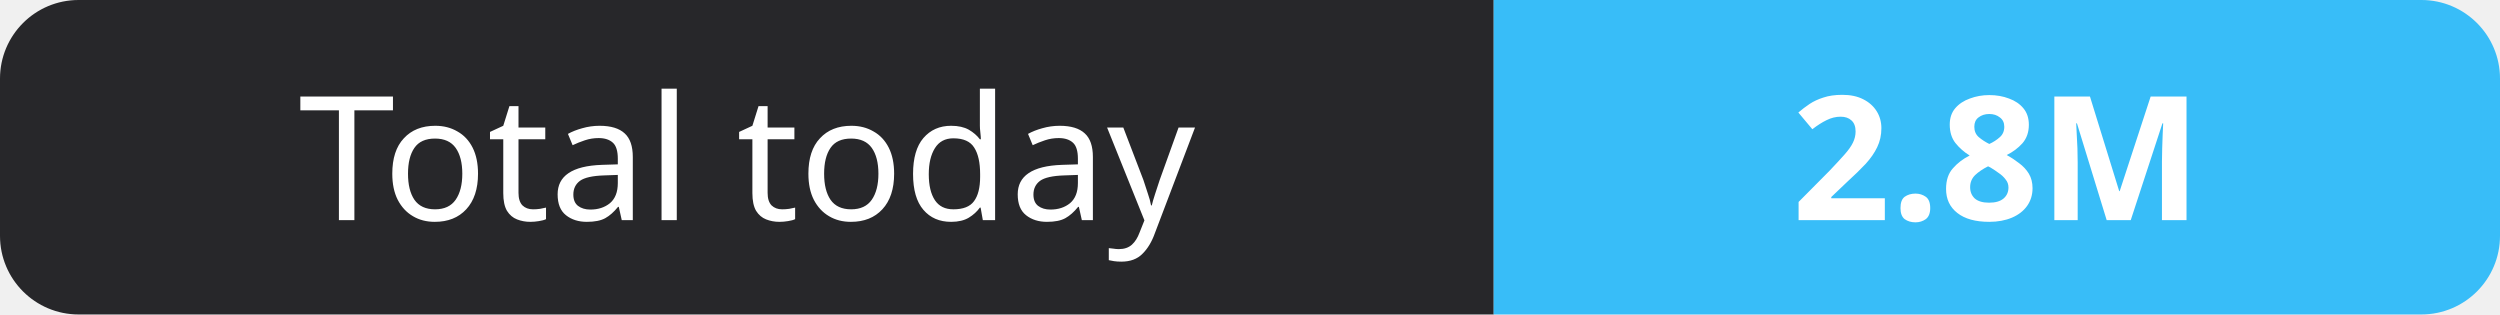
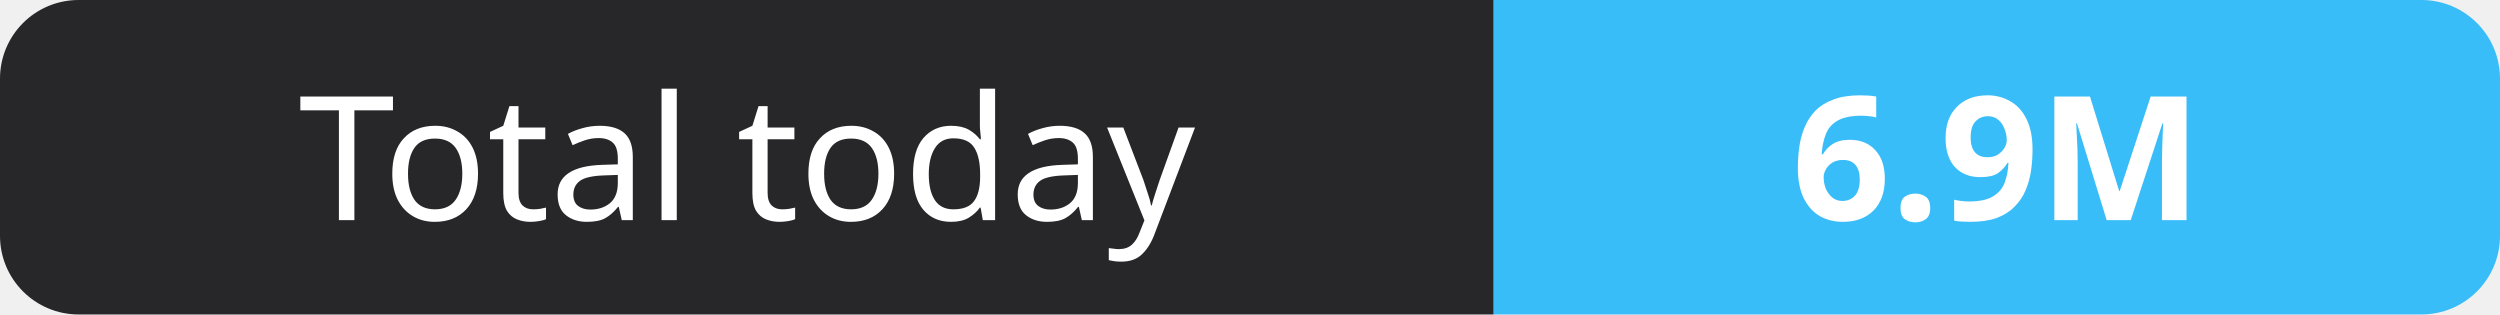
- <svg xmlns="http://www.w3.org/2000/svg" width="159" height="20" role="img" aria-label="Total today: 2.8M">
+ <svg xmlns="http://www.w3.org/2000/svg" width="159" height="20" role="img" aria-label="Total today: 6.9M">
  <clipPath id="r">
    <rect width="159" height="20" rx="5" fill="#fff" />
  </clipPath>
  <g clip-path="url(#r)">
    <rect width="95" height="20" fill="#27272a" />
    <rect x="95" width="64" height="20" fill="#38bdf8" />
  </g>
  <g fill="#fff" text-anchor="middle" font-family="Verdana,Geneva,sans-serif" font-size="11">
    <text x="47.5" y="14">Total today</text>
-     <text x="127.0" y="14" font-weight="700">2.8M</text>
+     <text x="127.0" y="14" font-weight="700">6.9M</text>
  </g>
</svg>
